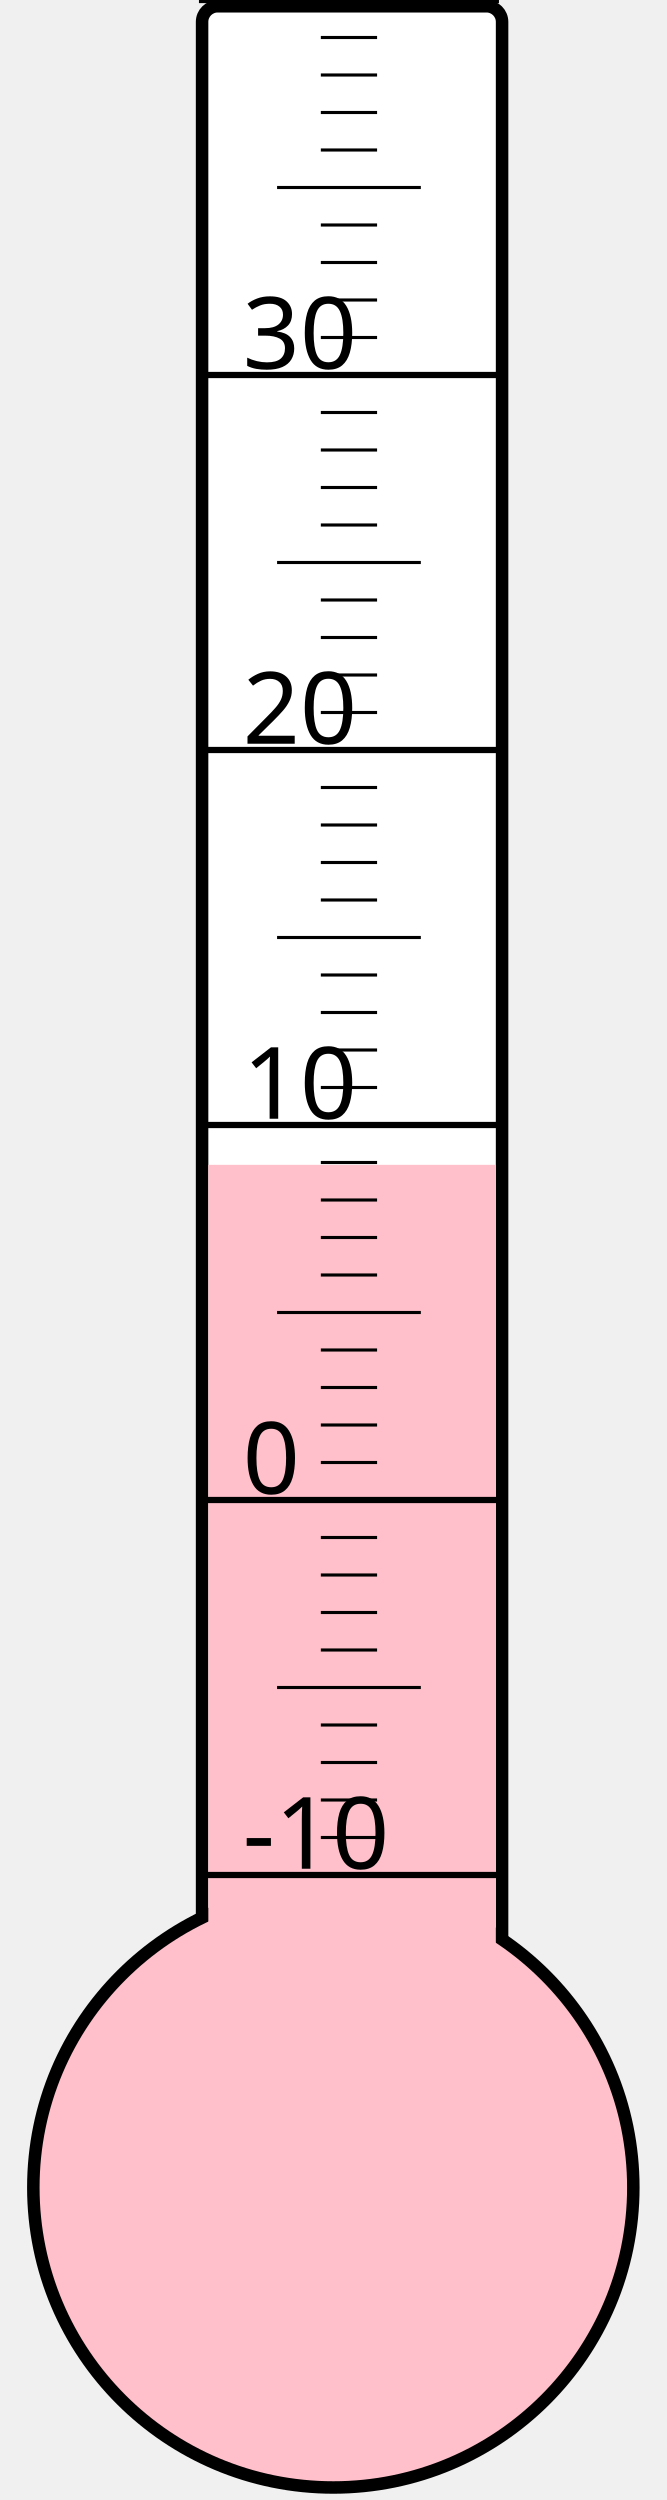
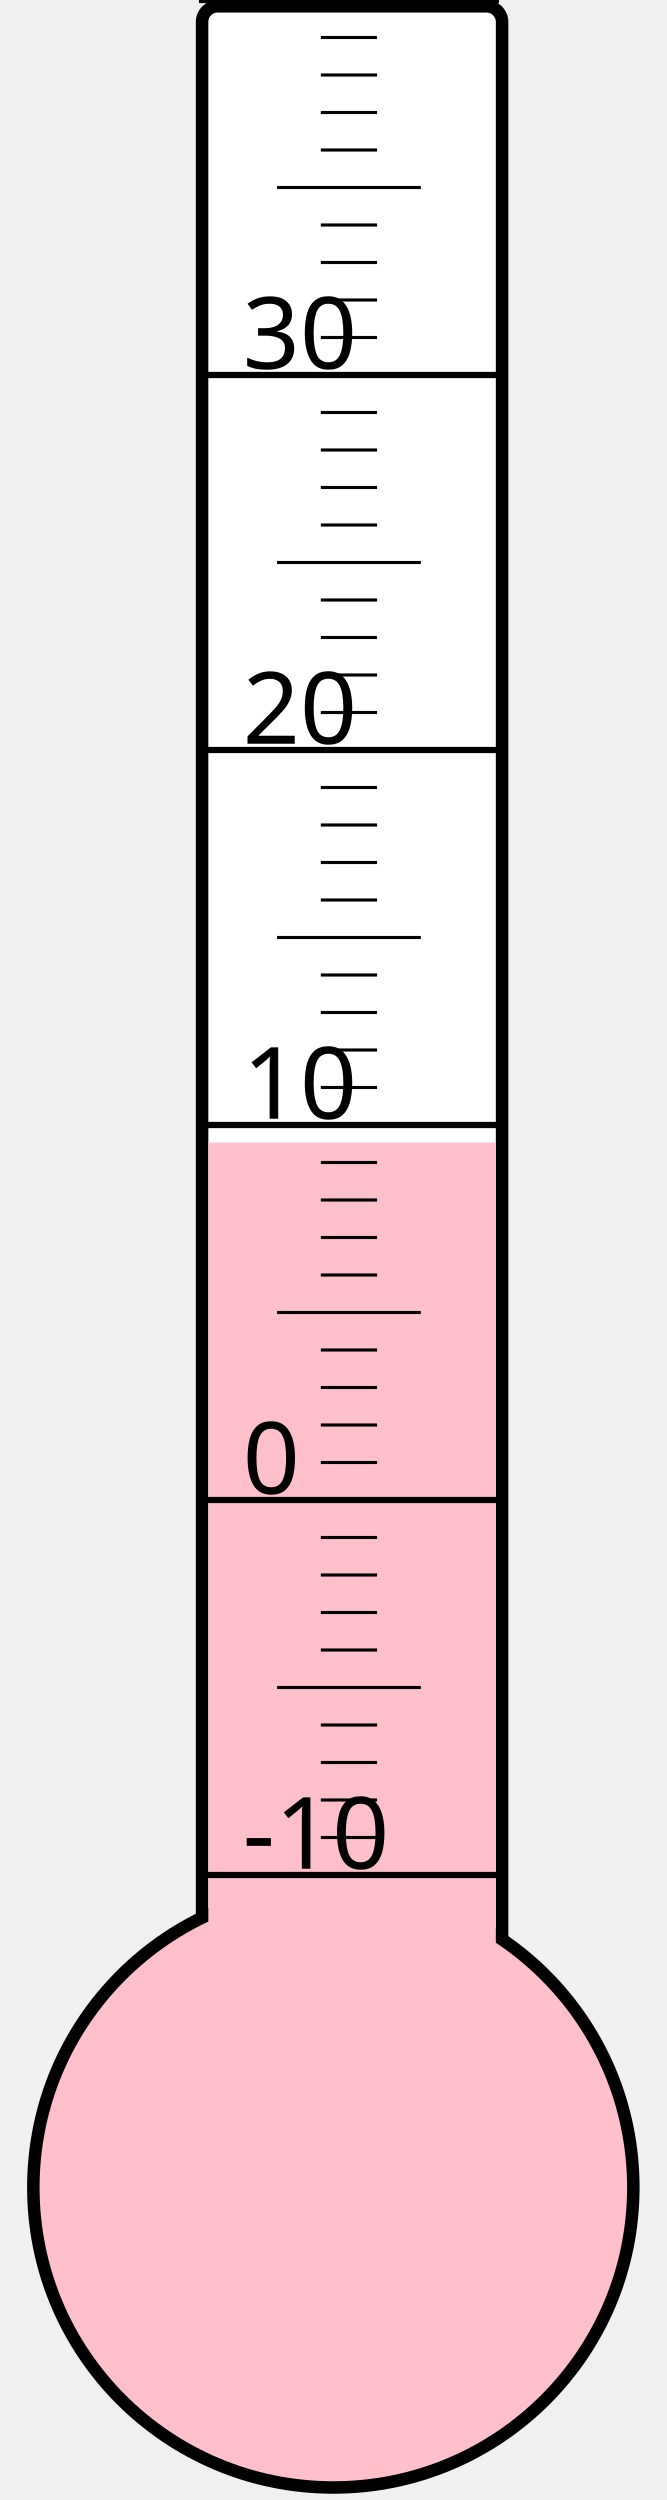
<svg xmlns="http://www.w3.org/2000/svg" width="40px" height="150px" viewBox="0 0 200 800">
  <rect width="200" height="800" x="0" y="0" style="fill: #ffffeb; fill-opacity: 0;" />
  <rect width="96" height="680" x="58" y="2" rx="5" ry="5" style="fill: white; fill-opacity: 1; stroke: black; stroke-width: 4;" />
  <circle cx="100" cy="700" r="96" style="fill: pink; stroke: black; stroke-width: 4;" />
-   <rect width="92" height="327.25" x="60" y="372.75" style="fill: pink; fill-opacity: 1; stroke-width: 0;" />
+   <rect width="92" height="334.375" x="60" y="365.625" style="fill: pink; fill-opacity: 1; stroke-width: 0;" />
  <text x="71" y="598" style="font-family: sans-serif; font-size: 24pt;">-10</text>
  <text x="71" y="478" style="font-family: sans-serif; font-size: 24pt;">0</text>
  <text x="71" y="358" style="font-family: sans-serif; font-size: 24pt;">10</text>
  <text x="71" y="238" style="font-family: sans-serif; font-size: 24pt;">20</text>
  <text x="71" y="118" style="font-family: sans-serif; font-size: 24pt;">30</text>
  <g style="stroke: black;">
    <line x1="57" y1="600" x2="153" y2="600" style="stroke-width: 2;" />
    <line x1="96" y1="588" x2="114" y2="588" style="stroke-width: 1;" />
    <line x1="96" y1="576" x2="114" y2="576" style="stroke-width: 1;" />
    <line x1="96" y1="564" x2="114" y2="564" style="stroke-width: 1;" />
    <line x1="96" y1="552" x2="114" y2="552" style="stroke-width: 1;" />
    <line x1="82" y1="540" x2="128" y2="540" style="stroke-width: 1;" />
    <line x1="96" y1="528" x2="114" y2="528" style="stroke-width: 1;" />
    <line x1="96" y1="516" x2="114" y2="516" style="stroke-width: 1;" />
    <line x1="96" y1="504" x2="114" y2="504" style="stroke-width: 1;" />
    <line x1="96" y1="492" x2="114" y2="492" style="stroke-width: 1;" />
    <line x1="57" y1="480" x2="153" y2="480" style="stroke-width: 2;" />
    <line x1="96" y1="468" x2="114" y2="468" style="stroke-width: 1;" />
    <line x1="96" y1="456" x2="114" y2="456" style="stroke-width: 1;" />
    <line x1="96" y1="444" x2="114" y2="444" style="stroke-width: 1;" />
    <line x1="96" y1="432" x2="114" y2="432" style="stroke-width: 1;" />
    <line x1="82" y1="420" x2="128" y2="420" style="stroke-width: 1;" />
    <line x1="96" y1="408" x2="114" y2="408" style="stroke-width: 1;" />
    <line x1="96" y1="396" x2="114" y2="396" style="stroke-width: 1;" />
    <line x1="96" y1="384" x2="114" y2="384" style="stroke-width: 1;" />
    <line x1="96" y1="372" x2="114" y2="372" style="stroke-width: 1;" />
    <line x1="57" y1="360" x2="153" y2="360" style="stroke-width: 2;" />
    <line x1="96" y1="348" x2="114" y2="348" style="stroke-width: 1;" />
    <line x1="96" y1="336" x2="114" y2="336" style="stroke-width: 1;" />
    <line x1="96" y1="324" x2="114" y2="324" style="stroke-width: 1;" />
    <line x1="96" y1="312" x2="114" y2="312" style="stroke-width: 1;" />
    <line x1="82" y1="300" x2="128" y2="300" style="stroke-width: 1;" />
    <line x1="96" y1="288" x2="114" y2="288" style="stroke-width: 1;" />
    <line x1="96" y1="276" x2="114" y2="276" style="stroke-width: 1;" />
    <line x1="96" y1="264" x2="114" y2="264" style="stroke-width: 1;" />
    <line x1="96" y1="252" x2="114" y2="252" style="stroke-width: 1;" />
    <line x1="57" y1="240" x2="153" y2="240" style="stroke-width: 2;" />
    <line x1="96" y1="228" x2="114" y2="228" style="stroke-width: 1;" />
    <line x1="96" y1="216" x2="114" y2="216" style="stroke-width: 1;" />
    <line x1="96" y1="204" x2="114" y2="204" style="stroke-width: 1;" />
    <line x1="96" y1="192" x2="114" y2="192" style="stroke-width: 1;" />
    <line x1="82" y1="180" x2="128" y2="180" style="stroke-width: 1;" />
    <line x1="96" y1="168" x2="114" y2="168" style="stroke-width: 1;" />
    <line x1="96" y1="156" x2="114" y2="156" style="stroke-width: 1;" />
    <line x1="96" y1="144" x2="114" y2="144" style="stroke-width: 1;" />
    <line x1="96" y1="132" x2="114" y2="132" style="stroke-width: 1;" />
    <line x1="57" y1="120" x2="153" y2="120" style="stroke-width: 2;" />
    <line x1="96" y1="108" x2="114" y2="108" style="stroke-width: 1;" />
    <line x1="96" y1="96" x2="114" y2="96" style="stroke-width: 1;" />
    <line x1="96" y1="84" x2="114" y2="84" style="stroke-width: 1;" />
    <line x1="96" y1="72" x2="114" y2="72" style="stroke-width: 1;" />
    <line x1="82" y1="60" x2="128" y2="60" style="stroke-width: 1;" />
    <line x1="96" y1="48" x2="114" y2="48" style="stroke-width: 1;" />
    <line x1="96" y1="36" x2="114" y2="36" style="stroke-width: 1;" />
    <line x1="96" y1="24" x2="114" y2="24" style="stroke-width: 1;" />
    <line x1="96" y1="12" x2="114" y2="12" style="stroke-width: 1;" />
    <line x1="57" y1="0" x2="153" y2="0" style="stroke-width: 2;" />
  </g>
</svg>
